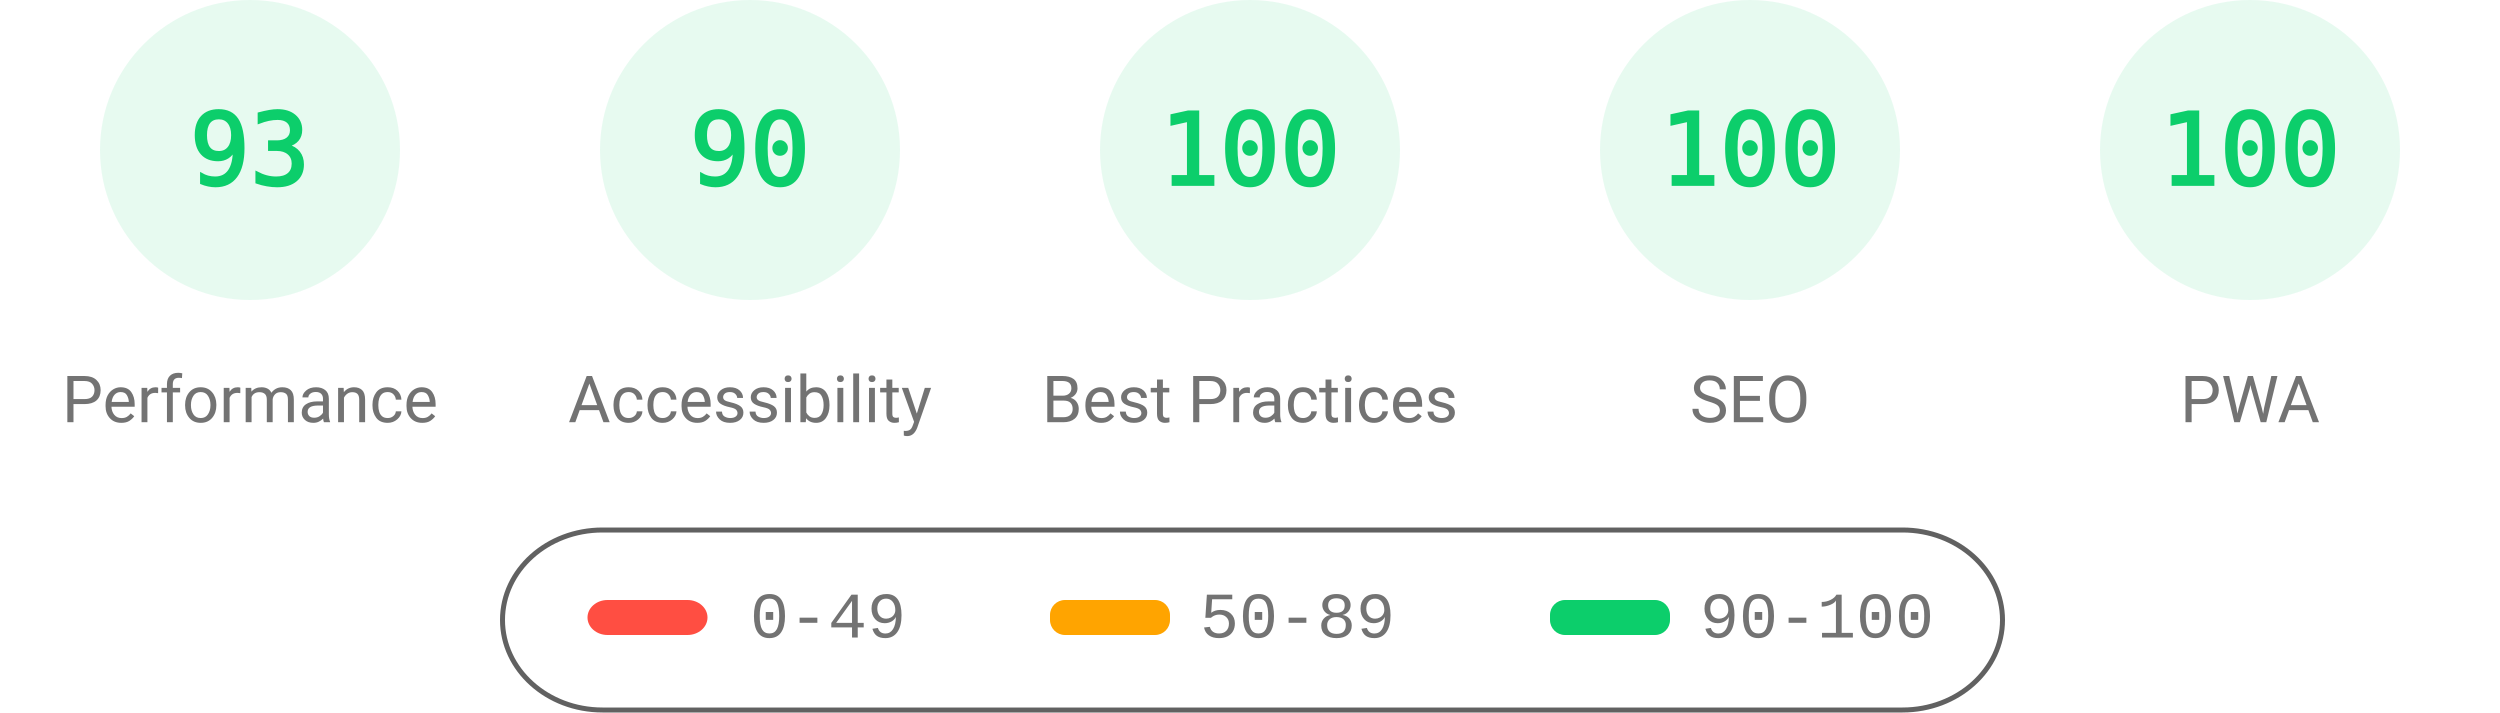
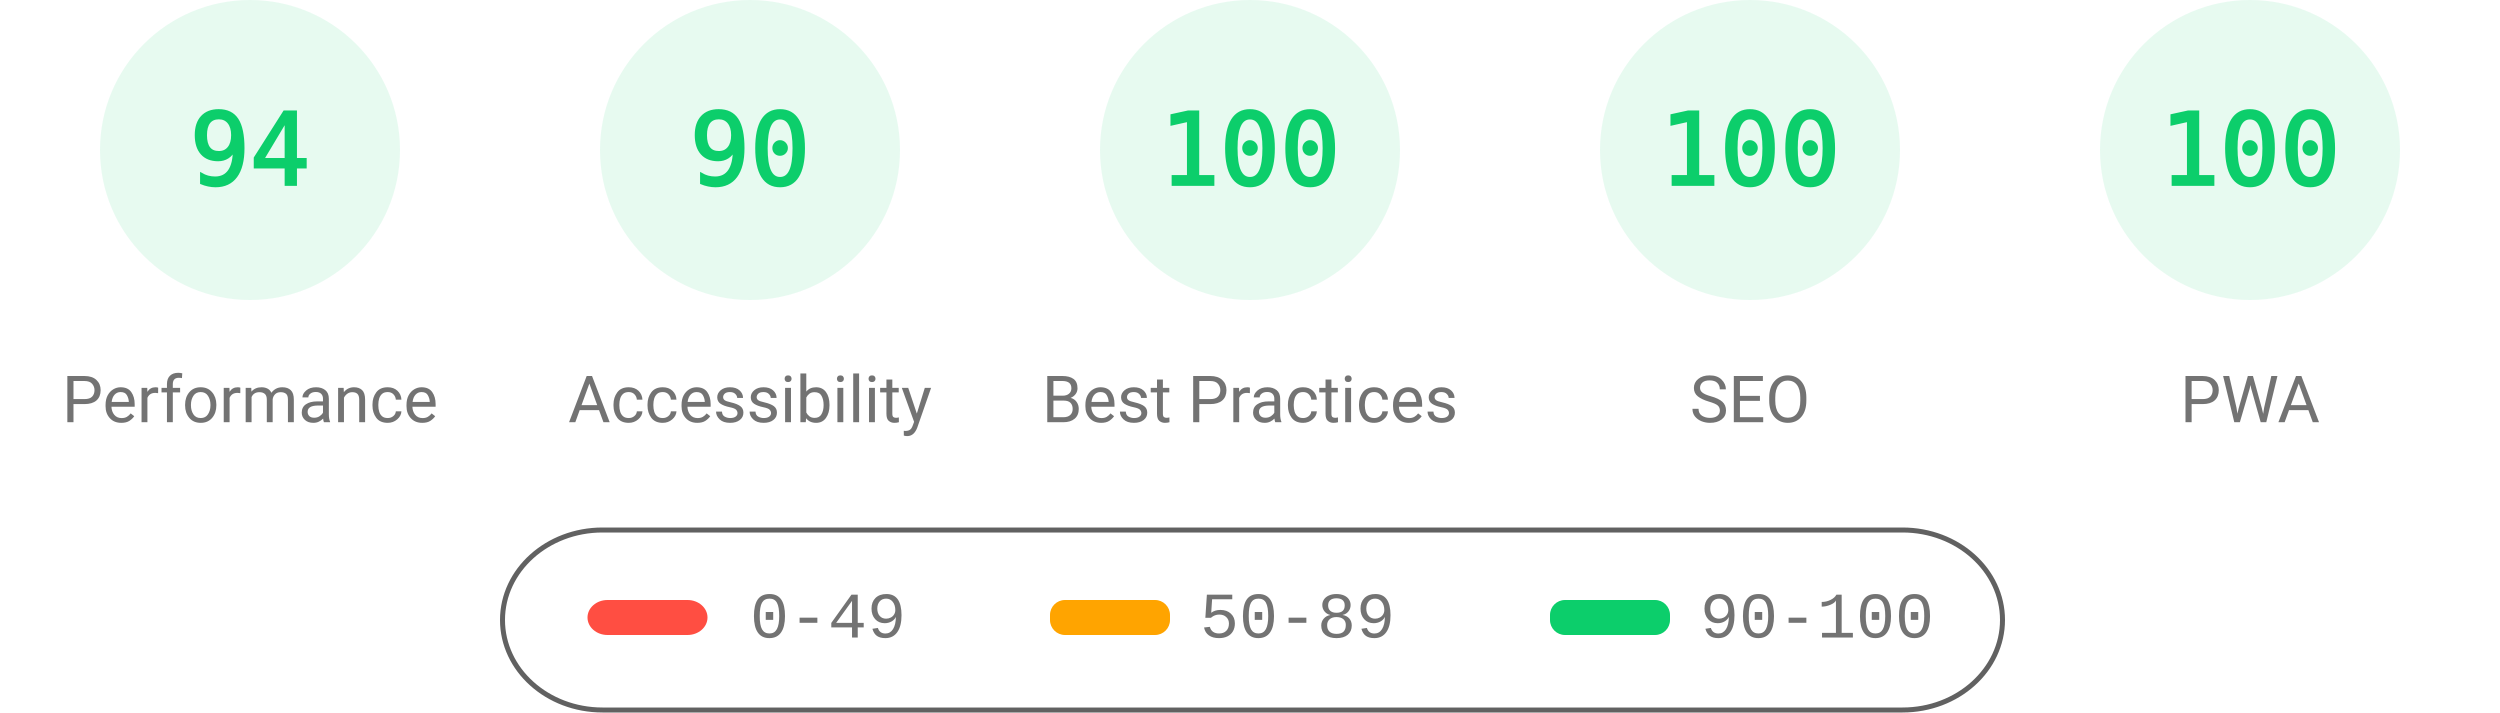
<svg xmlns="http://www.w3.org/2000/svg" fill="none" width="1000" height="285">
  <style>.gauge-base{opacity:.1}.gauge-arc{fill:none;animation-delay:250ms;stroke-linecap:round;transform:rotate(-90deg);transform-origin:100px 60px;animation:load-gauge 1s ease forwards}.guage-text{font-size:40px;font-family:monospace;text-align:center}.guage-red{color:#ff4e42;fill:#ff4e42;stroke:#ff4e42}.guage-orange{color:#ffa400;fill:#ffa400;stroke:#ffa400}.guage-green{color:#0cce6b;fill:#0cce6b;stroke:#0cce6b}.guage-undefined{color:#5c5c5c;fill:#5c5c5c;stroke:#5c5c5c}.guage-title{color:#737373;fill:#737373;stroke:none;font-size:26px;line-height:26px;font-family:Roboto,Halvetica,Arial,sans-serif}@keyframes load-gauge{from{stroke-dasharray:0 352.858}}</style>
  <svg class="guage-div guage-perf guage-green" viewBox="0 0 200 200" width="200" height="200">
    <circle class="gauge-base" r="56" cx="100" cy="60" stroke-width="8" />
-     <circle class="gauge-arc guage-arc-1" r="56" cx="100" cy="60" stroke-width="8" style="stroke-dasharray:327.228,351.858" />
-     <text class="guage-text" x="100" y="60" alignment-baseline="central" dominant-baseline="central" text-anchor="middle">93</text>
+     <circle class="gauge-arc guage-arc-1" r="56" cx="100" cy="60" stroke-width="8" style="stroke-dasharray:330.747,351.858" />
+     <text class="guage-text" x="100" y="60" alignment-baseline="central" dominant-baseline="central" text-anchor="middle">94</text>
    <text class="guage-title" x="100" y="160" alignment-baseline="central" dominant-baseline="central" text-anchor="middle">Performance</text>
  </svg>
  <svg class="guage-div guage-acc guage-green" viewBox="0 0 200 200" width="200" height="200" x="200">
    <circle class="gauge-base" r="56" cx="100" cy="60" stroke-width="8" />
    <circle class="gauge-arc guage-arc-2" r="56" cx="100" cy="60" stroke-width="8" style="stroke-dasharray:316.672,351.858" />
    <text class="guage-text" x="100" y="60" alignment-baseline="central" dominant-baseline="central" text-anchor="middle">90</text>
    <text class="guage-title" x="100" y="160" alignment-baseline="central" dominant-baseline="central" text-anchor="middle">Accessibility</text>
  </svg>
  <svg class="guage-div guage-best guage-green" viewBox="0 0 200 200" width="200" height="200" x="400">
    <circle class="gauge-base" r="56" cx="100" cy="60" stroke-width="8" />
    <circle class="gauge-arc guage-arc-3" r="56" cx="100" cy="60" stroke-width="8" style="stroke-dasharray:351.858,351.858" />
    <text class="guage-text" x="100" y="60" alignment-baseline="central" dominant-baseline="central" text-anchor="middle">100</text>
    <text class="guage-title" x="100" y="160" alignment-baseline="central" dominant-baseline="central" text-anchor="middle">Best Practices</text>
  </svg>
  <svg class="guage-div guage-seo guage-green" viewBox="0 0 200 200" width="200" height="200" x="600">
    <circle class="gauge-base" r="56" cx="100" cy="60" stroke-width="8" />
    <circle class="gauge-arc guage-arc-4" r="56" cx="100" cy="60" stroke-width="8" style="stroke-dasharray:351.858,351.858" />
    <text class="guage-text" x="100" y="60" alignment-baseline="central" dominant-baseline="central" text-anchor="middle">100</text>
    <text class="guage-title" x="100" y="160" alignment-baseline="central" dominant-baseline="central" text-anchor="middle">SEO</text>
  </svg>
  <svg class="guage-div guage-pwa guage-green" viewBox="0 0 200 200" width="200" height="200" x="800">
    <circle class="gauge-base" r="56" cx="100" cy="60" stroke-width="8" />
    <circle class="gauge-arc guage-arc-4" r="56" cx="100" cy="60" stroke-width="8" style="stroke-dasharray:351.858,351.858" />
    <text class="guage-text" x="100" y="60" alignment-baseline="central" dominant-baseline="central" text-anchor="middle">100</text>
    <text class="guage-title" x="100" y="160" alignment-baseline="central" dominant-baseline="central" text-anchor="middle">PWA</text>
  </svg>
  <svg width="604" height="76" x="200" y="210">
    <path fill="none" id="canvas_background" d="M-1-1h604v80H-1z" />
    <rect fill-opacity="0" stroke="#616161" stroke-width="2" rx="40" id="svg_2" height="72" width="600" y="2" x="1" fill="#000" />
    <rect stroke="#000" rx="8" id="svg_3" height="14" width="48" y="30" x="35" stroke-opacity="null" stroke-width="0" fill="#ff4e42" />
    <rect stroke="#000" rx="6" id="svg_4" height="14" width="48" y="30" x="220" stroke-opacity="null" stroke-width="0" fill="#ffa400" />
    <rect stroke="#000" rx="6" id="svg_5" height="14" width="48" y="30" x="420" stroke-opacity="null" stroke-width="0" fill="#0cce6b" />
    <text xml:space="preserve" text-anchor="start" font-family="'Courier New', Courier, monospace" font-size="26" id="svg_6" y="45" x="100" stroke-opacity="null" stroke-width="0" stroke="#000" fill="#737373">0-49</text>
    <text xml:space="preserve" text-anchor="start" font-family="'Courier New', Courier, monospace" font-size="26" id="svg_7" y="45" x="280" stroke-opacity="null" stroke-width="0" stroke="#000" fill="#737373">50-89</text>
    <text xml:space="preserve" text-anchor="start" font-family="'Courier New', Courier, monospace" font-size="26" id="svg_8" y="45" x="480" stroke-opacity="null" stroke-width="0" stroke="#000" fill="#737373">90-100</text>
  </svg>
</svg>
